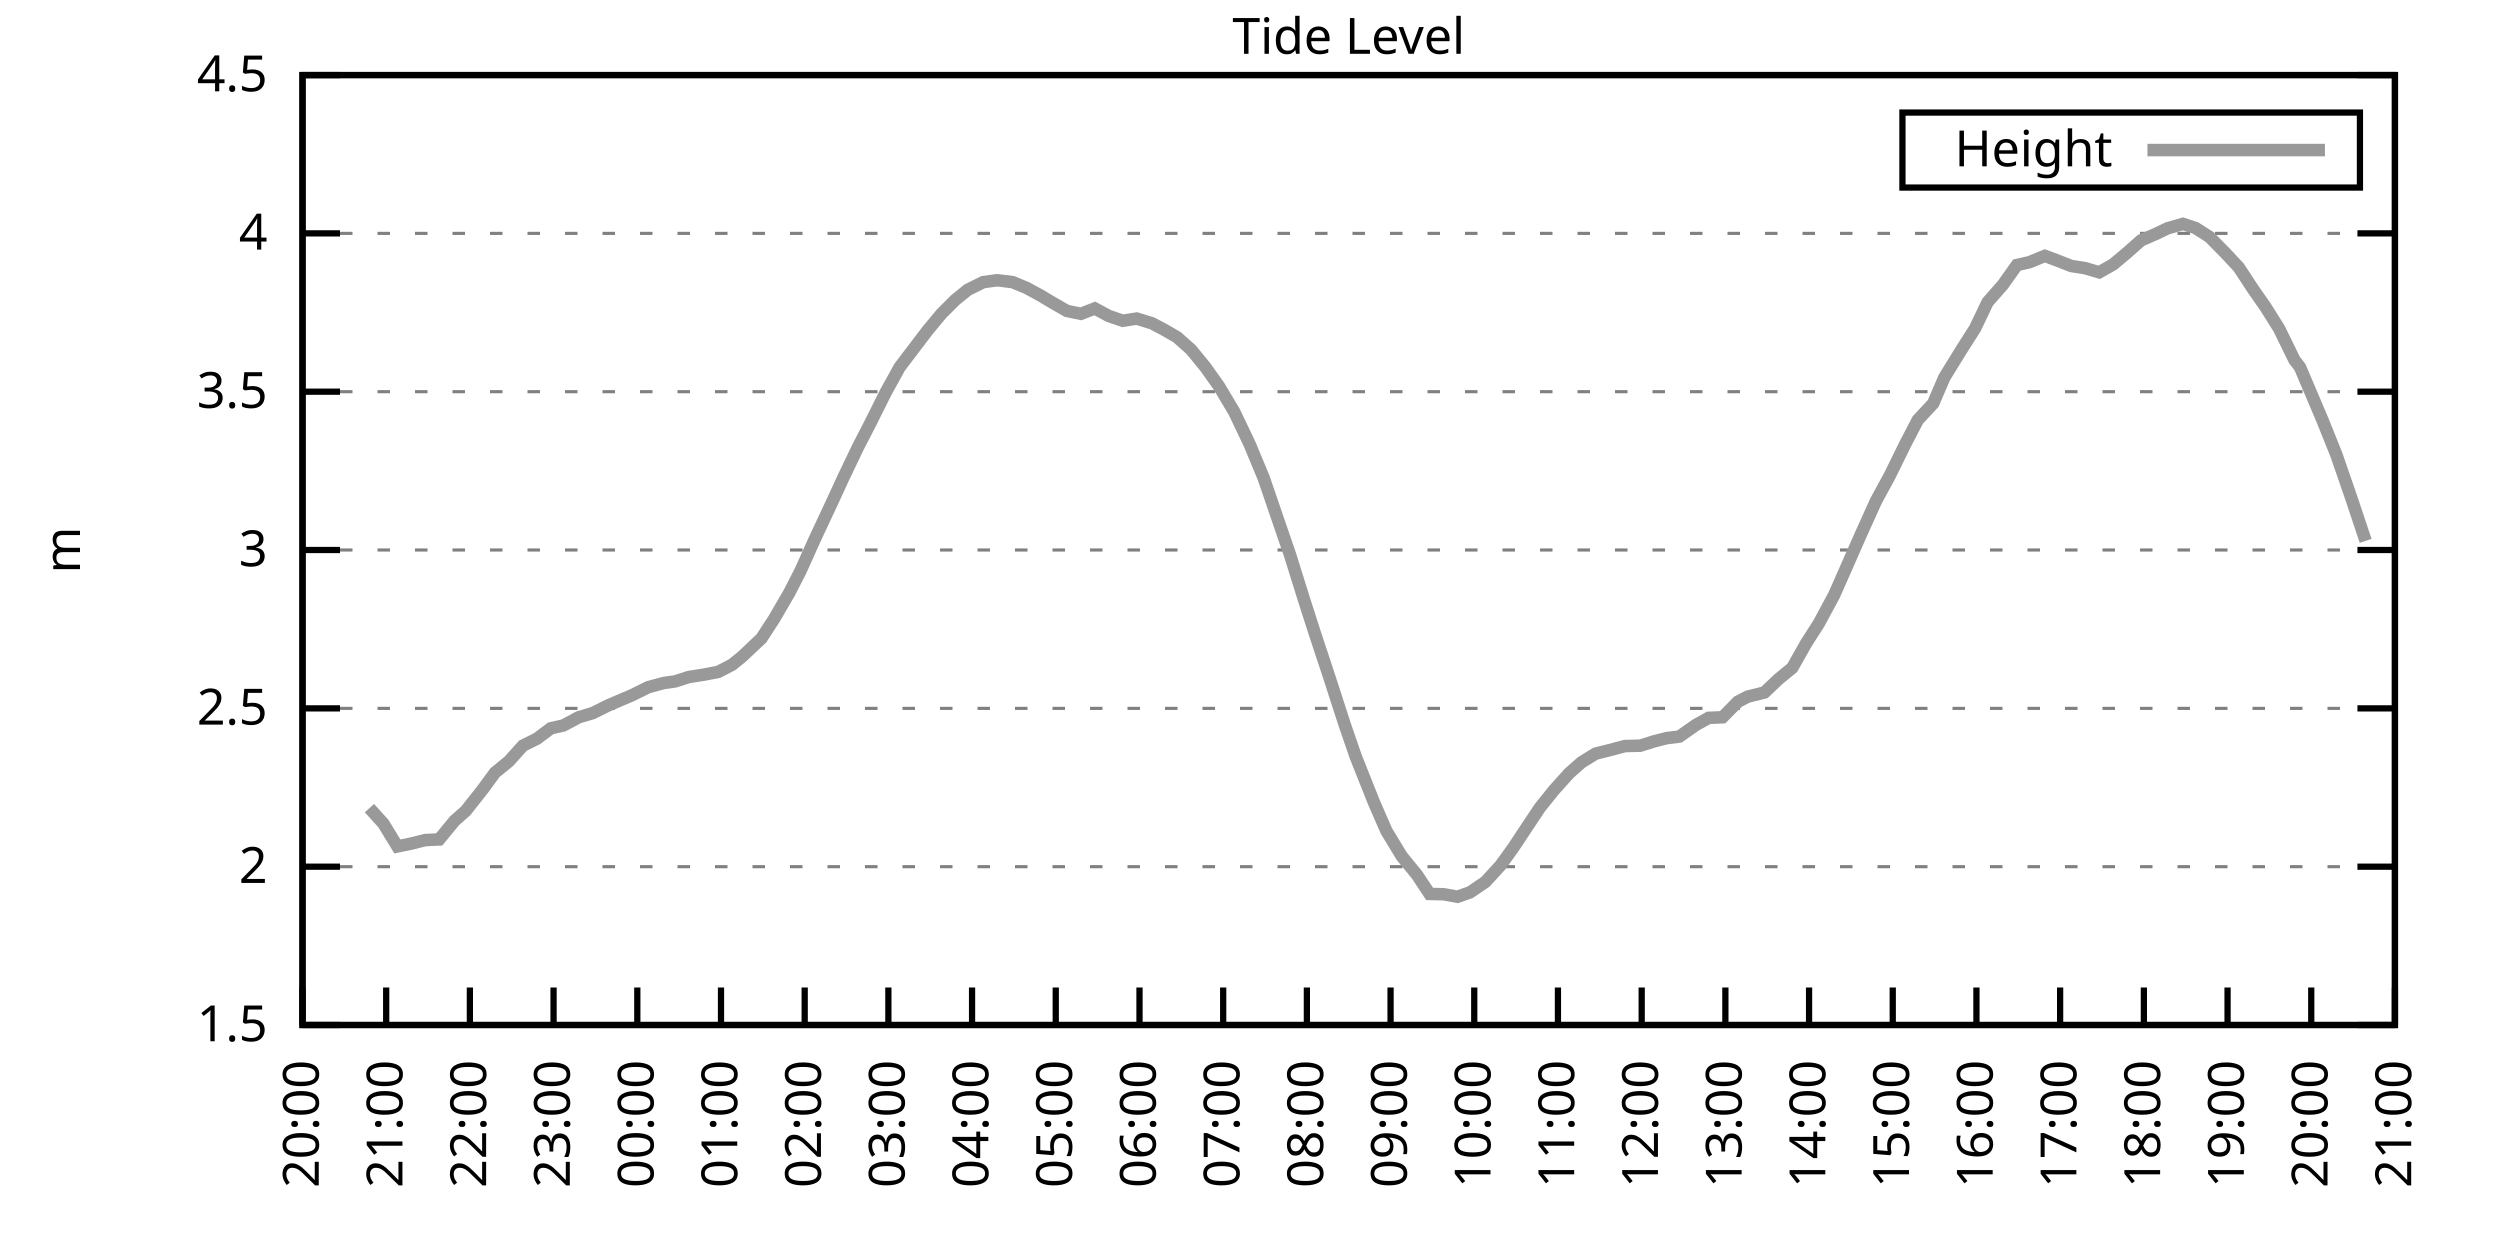
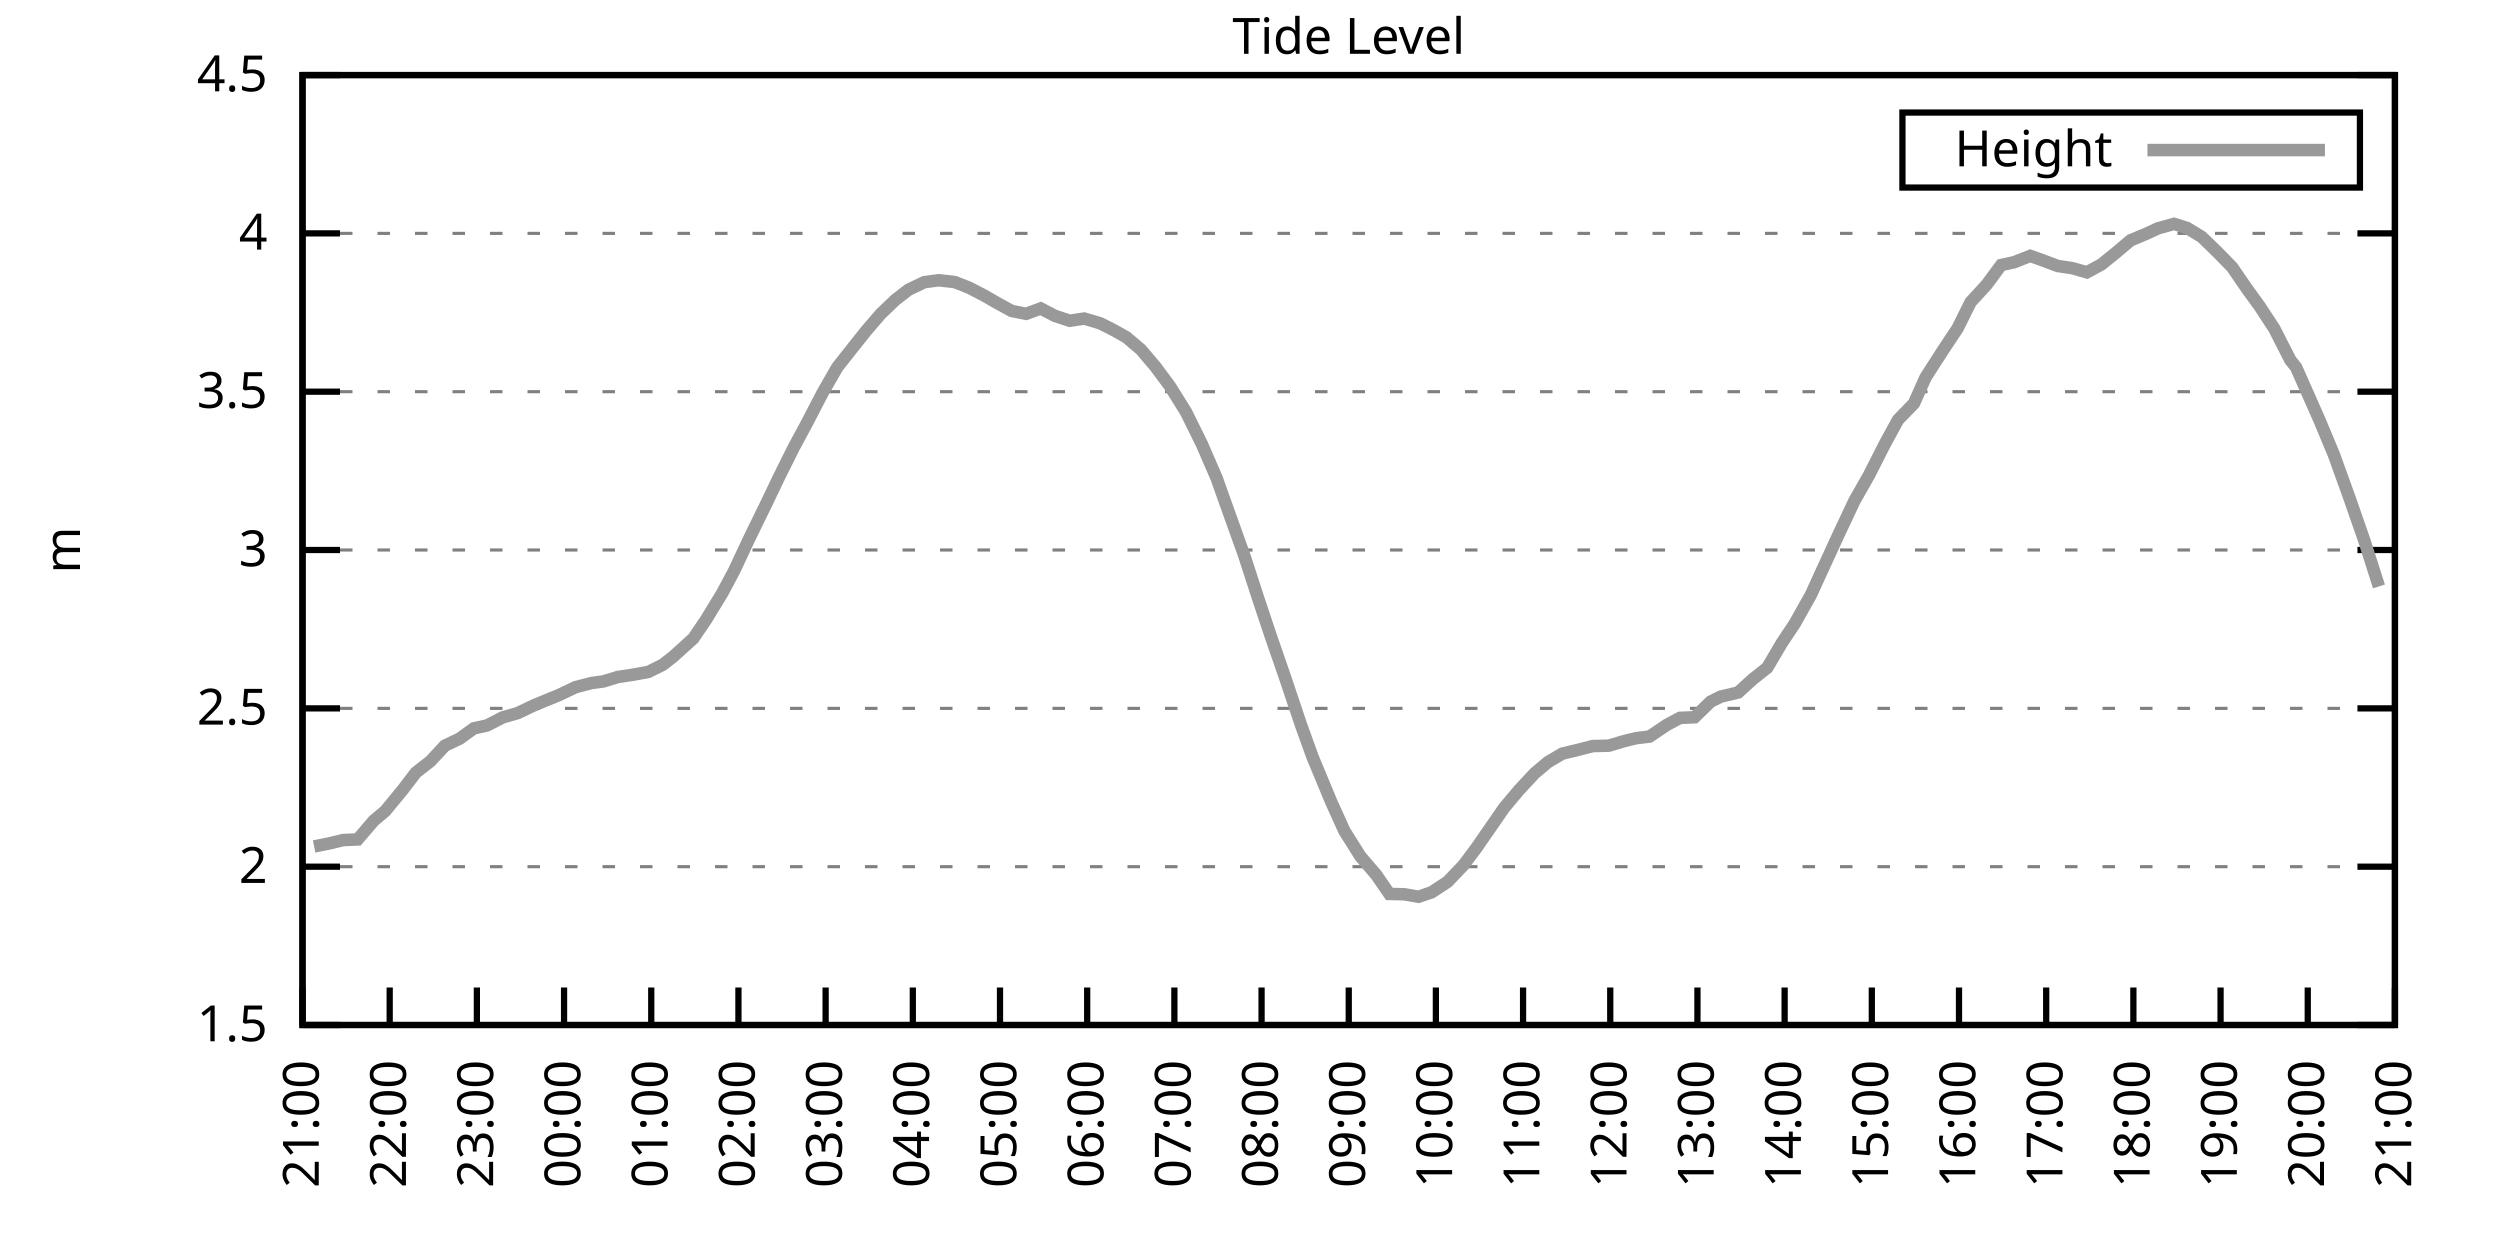
<svg xmlns="http://www.w3.org/2000/svg" xmlns:xlink="http://www.w3.org/1999/xlink" width="400" height="200" viewBox="0 0 400 200">
  <g id="gnuplot_canvas">
    <rect x="0" y="0" width="400" height="200" fill="none" />
    <defs>
      <circle id="gpDot" r="0.5" stroke-width="0.5" stroke="currentColor" />
      <path id="gpPt0" stroke-width="0.333" stroke="currentColor" d="M-1,0 h2 M0,-1 v2" />
      <path id="gpPt1" stroke-width="0.333" stroke="currentColor" d="M-1,-1 L1,1 M1,-1 L-1,1" />
      <path id="gpPt2" stroke-width="0.333" stroke="currentColor" d="M-1,0 L1,0 M0,-1 L0,1 M-1,-1 L1,1 M-1,1 L1,-1" />
      <rect id="gpPt3" stroke-width="0.333" stroke="currentColor" x="-1" y="-1" width="2" height="2" />
      <rect id="gpPt4" stroke-width="0.333" stroke="currentColor" fill="currentColor" x="-1" y="-1" width="2" height="2" />
      <circle id="gpPt5" stroke-width="0.333" stroke="currentColor" cx="0" cy="0" r="1" />
      <use xlink:href="#gpPt5" id="gpPt6" fill="currentColor" stroke="none" />
      <path id="gpPt7" stroke-width="0.333" stroke="currentColor" d="M0,-1.33 L-1.33,0.67 L1.33,0.67 z" />
      <use xlink:href="#gpPt7" id="gpPt8" fill="currentColor" stroke="none" />
      <use xlink:href="#gpPt7" id="gpPt9" stroke="currentColor" transform="rotate(180)" />
      <use xlink:href="#gpPt9" id="gpPt10" fill="currentColor" stroke="none" />
      <use xlink:href="#gpPt3" id="gpPt11" stroke="currentColor" transform="rotate(45)" />
      <use xlink:href="#gpPt11" id="gpPt12" fill="currentColor" stroke="none" />
      <path id="gpPt13" stroke-width="0.333" stroke="currentColor" d="M0,1.330 L1.265,0.411 L0.782,-1.067 L-0.782,-1.076 L-1.265,0.411 z" />
      <use xlink:href="#gpPt13" id="gpPt14" fill="currentColor" stroke="none" />
      <filter id="textbox" filterUnits="objectBoundingBox" x="0" y="0" height="1" width="1">
        <feFlood flood-color="white" flood-opacity="1" result="bgnd" />
        <feComposite in="SourceGraphic" in2="bgnd" operator="atop" />
      </filter>
      <filter id="greybox" filterUnits="objectBoundingBox" x="0" y="0" height="1" width="1">
        <feFlood flood-color="lightgrey" flood-opacity="1" result="grey" />
        <feComposite in="SourceGraphic" in2="grey" operator="atop" />
      </filter>
    </defs>
    <g fill="none" color="white" stroke="currentColor" stroke-width="1.00" stroke-linecap="butt" stroke-linejoin="miter">
</g>
    <g fill="none" color="black" stroke="currentColor" stroke-width="1.00" stroke-linecap="butt" stroke-linejoin="miter">
      <g stroke="none" shape-rendering="crispEdges">
        <polygon fill="rgb(255, 255, 255)" points="48.40,164.00 383.18,164.00 383.18,12.02 48.40,12.02 " />
      </g>
    </g>
    <g fill="none" color="black" stroke="currentColor" stroke-width="1.00" stroke-linecap="butt" stroke-linejoin="miter">
</g>
    <g fill="none" color="black" stroke="black" stroke-width="0.50" stroke-linecap="butt" stroke-linejoin="miter">
</g>
    <g fill="none" color="gray" stroke="currentColor" stroke-width="0.50" stroke-linecap="butt" stroke-linejoin="miter">
      <path stroke="gray" stroke-dasharray="2,4" class="gridline" d="M48.40,164.00 L383.19,164.00  " />
    </g>
    <g fill="none" color="gray" stroke="gray" stroke-width="1.00" stroke-linecap="butt" stroke-linejoin="miter">
</g>
    <g fill="none" color="black" stroke="currentColor" stroke-width="1.00" stroke-linecap="butt" stroke-linejoin="miter">
      <path stroke="black" d="M48.40,164.00 L54.40,164.00 M383.19,164.00 L377.19,164.00  " />
      <g transform="translate(42.80,166.60)" stroke="none" fill="black" font-family="Sans" font-size="8.00" text-anchor="end">
        <text>
          <tspan font-family="Sans"> 1.5</tspan>
        </text>
      </g>
    </g>
    <g fill="none" color="black" stroke="currentColor" stroke-width="1.00" stroke-linecap="butt" stroke-linejoin="miter">
</g>
    <g fill="none" color="black" stroke="black" stroke-width="0.50" stroke-linecap="butt" stroke-linejoin="miter">
</g>
    <g fill="none" color="gray" stroke="currentColor" stroke-width="0.50" stroke-linecap="butt" stroke-linejoin="miter">
      <path stroke="gray" stroke-dasharray="2,4" class="gridline" d="M48.40,138.67 L383.19,138.67  " />
    </g>
    <g fill="none" color="gray" stroke="gray" stroke-width="1.00" stroke-linecap="butt" stroke-linejoin="miter">
</g>
    <g fill="none" color="black" stroke="currentColor" stroke-width="1.00" stroke-linecap="butt" stroke-linejoin="miter">
      <path stroke="black" d="M48.40,138.67 L54.40,138.67 M383.19,138.67 L377.19,138.67  " />
      <g transform="translate(42.80,141.27)" stroke="none" fill="black" font-family="Sans" font-size="8.00" text-anchor="end">
        <text>
          <tspan font-family="Sans"> 2</tspan>
        </text>
      </g>
    </g>
    <g fill="none" color="black" stroke="currentColor" stroke-width="1.00" stroke-linecap="butt" stroke-linejoin="miter">
</g>
    <g fill="none" color="black" stroke="black" stroke-width="0.50" stroke-linecap="butt" stroke-linejoin="miter">
</g>
    <g fill="none" color="gray" stroke="currentColor" stroke-width="0.50" stroke-linecap="butt" stroke-linejoin="miter">
      <path stroke="gray" stroke-dasharray="2,4" class="gridline" d="M48.40,113.34 L383.19,113.34  " />
    </g>
    <g fill="none" color="gray" stroke="gray" stroke-width="1.00" stroke-linecap="butt" stroke-linejoin="miter">
</g>
    <g fill="none" color="black" stroke="currentColor" stroke-width="1.00" stroke-linecap="butt" stroke-linejoin="miter">
      <path stroke="black" d="M48.40,113.34 L54.40,113.34 M383.19,113.34 L377.19,113.34  " />
      <g transform="translate(42.80,115.94)" stroke="none" fill="black" font-family="Sans" font-size="8.00" text-anchor="end">
        <text>
          <tspan font-family="Sans"> 2.5</tspan>
        </text>
      </g>
    </g>
    <g fill="none" color="black" stroke="currentColor" stroke-width="1.00" stroke-linecap="butt" stroke-linejoin="miter">
</g>
    <g fill="none" color="black" stroke="black" stroke-width="0.50" stroke-linecap="butt" stroke-linejoin="miter">
</g>
    <g fill="none" color="gray" stroke="currentColor" stroke-width="0.50" stroke-linecap="butt" stroke-linejoin="miter">
      <path stroke="gray" stroke-dasharray="2,4" class="gridline" d="M48.40,88.00 L383.19,88.00  " />
    </g>
    <g fill="none" color="gray" stroke="gray" stroke-width="1.00" stroke-linecap="butt" stroke-linejoin="miter">
</g>
    <g fill="none" color="black" stroke="currentColor" stroke-width="1.00" stroke-linecap="butt" stroke-linejoin="miter">
      <path stroke="black" d="M48.40,88.00 L54.40,88.00 M383.19,88.00 L377.19,88.00  " />
      <g transform="translate(42.80,90.60)" stroke="none" fill="black" font-family="Sans" font-size="8.00" text-anchor="end">
        <text>
          <tspan font-family="Sans"> 3</tspan>
        </text>
      </g>
    </g>
    <g fill="none" color="black" stroke="currentColor" stroke-width="1.00" stroke-linecap="butt" stroke-linejoin="miter">
</g>
    <g fill="none" color="black" stroke="black" stroke-width="0.50" stroke-linecap="butt" stroke-linejoin="miter">
</g>
    <g fill="none" color="gray" stroke="currentColor" stroke-width="0.50" stroke-linecap="butt" stroke-linejoin="miter">
      <path stroke="gray" stroke-dasharray="2,4" class="gridline" d="M48.40,62.67 L383.19,62.67  " />
    </g>
    <g fill="none" color="gray" stroke="gray" stroke-width="1.00" stroke-linecap="butt" stroke-linejoin="miter">
</g>
    <g fill="none" color="black" stroke="currentColor" stroke-width="1.00" stroke-linecap="butt" stroke-linejoin="miter">
      <path stroke="black" d="M48.40,62.67 L54.40,62.67 M383.19,62.67 L377.19,62.67  " />
      <g transform="translate(42.80,65.27)" stroke="none" fill="black" font-family="Sans" font-size="8.00" text-anchor="end">
        <text>
          <tspan font-family="Sans"> 3.5</tspan>
        </text>
      </g>
    </g>
    <g fill="none" color="black" stroke="currentColor" stroke-width="1.00" stroke-linecap="butt" stroke-linejoin="miter">
</g>
    <g fill="none" color="black" stroke="black" stroke-width="0.50" stroke-linecap="butt" stroke-linejoin="miter">
</g>
    <g fill="none" color="gray" stroke="currentColor" stroke-width="0.50" stroke-linecap="butt" stroke-linejoin="miter">
      <path stroke="gray" stroke-dasharray="2,4" class="gridline" d="M48.40,37.34 L383.19,37.34  " />
    </g>
    <g fill="none" color="gray" stroke="gray" stroke-width="1.00" stroke-linecap="butt" stroke-linejoin="miter">
</g>
    <g fill="none" color="black" stroke="currentColor" stroke-width="1.00" stroke-linecap="butt" stroke-linejoin="miter">
      <path stroke="black" d="M48.40,37.34 L54.40,37.34 M383.19,37.34 L377.19,37.34  " />
      <g transform="translate(42.80,39.94)" stroke="none" fill="black" font-family="Sans" font-size="8.00" text-anchor="end">
        <text>
          <tspan font-family="Sans"> 4</tspan>
        </text>
      </g>
    </g>
    <g fill="none" color="black" stroke="currentColor" stroke-width="1.00" stroke-linecap="butt" stroke-linejoin="miter">
</g>
    <g fill="none" color="black" stroke="black" stroke-width="0.50" stroke-linecap="butt" stroke-linejoin="miter">
</g>
    <g fill="none" color="gray" stroke="currentColor" stroke-width="0.50" stroke-linecap="butt" stroke-linejoin="miter">
      <path stroke="gray" stroke-dasharray="2,4" class="gridline" d="M48.40,12.01 L383.19,12.01  " />
    </g>
    <g fill="none" color="gray" stroke="gray" stroke-width="1.00" stroke-linecap="butt" stroke-linejoin="miter">
</g>
    <g fill="none" color="black" stroke="currentColor" stroke-width="1.00" stroke-linecap="butt" stroke-linejoin="miter">
      <path stroke="black" d="M48.40,12.01 L54.40,12.01 M383.19,12.01 L377.19,12.01  " />
      <g transform="translate(42.80,14.61)" stroke="none" fill="black" font-family="Sans" font-size="8.00" text-anchor="end">
        <text>
          <tspan font-family="Sans"> 4.5</tspan>
        </text>
      </g>
    </g>
    <g fill="none" color="black" stroke="currentColor" stroke-width="1.00" stroke-linecap="butt" stroke-linejoin="miter">
      <path stroke="black" d="M48.40,164.00 L48.40,158.00  " />
      <g transform="translate(51.00,169.60) rotate(270.00)" stroke="none" fill="black" font-family="Sans" font-size="8.00" text-anchor="end">
        <text>
-           <tspan font-family="Sans">20:00</tspan>
-         </text>
-       </g>
-     </g>
-     <g fill="none" color="black" stroke="currentColor" stroke-width="1.00" stroke-linecap="butt" stroke-linejoin="miter">
-       <path stroke="black" d="M61.79,164.00 L61.79,158.00  " />
-       <g transform="translate(64.39,169.60) rotate(270.00)" stroke="none" fill="black" font-family="Sans" font-size="8.00" text-anchor="end">
-         <text>
          <tspan font-family="Sans">21:00</tspan>
        </text>
      </g>
    </g>
    <g fill="none" color="black" stroke="currentColor" stroke-width="1.00" stroke-linecap="butt" stroke-linejoin="miter">
-       <path stroke="black" d="M75.18,164.00 L75.18,158.00  " />
-       <g transform="translate(77.78,169.60) rotate(270.00)" stroke="none" fill="black" font-family="Sans" font-size="8.00" text-anchor="end">
+       <path stroke="black" d="M62.35,164.00 L62.35,158.00  " />
+       <g transform="translate(64.95,169.60) rotate(270.00)" stroke="none" fill="black" font-family="Sans" font-size="8.00" text-anchor="end">
        <text>
          <tspan font-family="Sans">22:00</tspan>
        </text>
      </g>
    </g>
    <g fill="none" color="black" stroke="currentColor" stroke-width="1.00" stroke-linecap="butt" stroke-linejoin="miter">
-       <path stroke="black" d="M88.57,164.00 L88.57,158.00  " />
-       <g transform="translate(91.17,169.60) rotate(270.00)" stroke="none" fill="black" font-family="Sans" font-size="8.00" text-anchor="end">
+       <path stroke="black" d="M76.30,164.00 L76.30,158.00  " />
+       <g transform="translate(78.90,169.60) rotate(270.00)" stroke="none" fill="black" font-family="Sans" font-size="8.00" text-anchor="end">
        <text>
          <tspan font-family="Sans">23:00</tspan>
        </text>
      </g>
    </g>
    <g fill="none" color="black" stroke="currentColor" stroke-width="1.00" stroke-linecap="butt" stroke-linejoin="miter">
-       <path stroke="black" d="M101.97,164.00 L101.97,158.00  " />
-       <g transform="translate(104.57,169.60) rotate(270.00)" stroke="none" fill="black" font-family="Sans" font-size="8.00" text-anchor="end">
+       <path stroke="black" d="M90.25,164.00 L90.25,158.00  " />
+       <g transform="translate(92.85,169.60) rotate(270.00)" stroke="none" fill="black" font-family="Sans" font-size="8.00" text-anchor="end">
        <text>
          <tspan font-family="Sans">00:00</tspan>
        </text>
      </g>
    </g>
    <g fill="none" color="black" stroke="currentColor" stroke-width="1.00" stroke-linecap="butt" stroke-linejoin="miter">
-       <path stroke="black" d="M115.36,164.00 L115.36,158.00  " />
-       <g transform="translate(117.96,169.60) rotate(270.00)" stroke="none" fill="black" font-family="Sans" font-size="8.00" text-anchor="end">
+       <path stroke="black" d="M104.20,164.00 L104.20,158.00  " />
+       <g transform="translate(106.80,169.60) rotate(270.00)" stroke="none" fill="black" font-family="Sans" font-size="8.00" text-anchor="end">
        <text>
          <tspan font-family="Sans">01:00</tspan>
        </text>
      </g>
    </g>
    <g fill="none" color="black" stroke="currentColor" stroke-width="1.00" stroke-linecap="butt" stroke-linejoin="miter">
-       <path stroke="black" d="M128.75,164.00 L128.75,158.00  " />
-       <g transform="translate(131.35,169.60) rotate(270.00)" stroke="none" fill="black" font-family="Sans" font-size="8.00" text-anchor="end">
+       <path stroke="black" d="M118.15,164.00 L118.15,158.00  " />
+       <g transform="translate(120.75,169.60) rotate(270.00)" stroke="none" fill="black" font-family="Sans" font-size="8.00" text-anchor="end">
        <text>
          <tspan font-family="Sans">02:00</tspan>
        </text>
      </g>
    </g>
    <g fill="none" color="black" stroke="currentColor" stroke-width="1.00" stroke-linecap="butt" stroke-linejoin="miter">
-       <path stroke="black" d="M142.14,164.00 L142.14,158.00  " />
-       <g transform="translate(144.74,169.60) rotate(270.00)" stroke="none" fill="black" font-family="Sans" font-size="8.00" text-anchor="end">
+       <path stroke="black" d="M132.10,164.00 L132.10,158.00  " />
+       <g transform="translate(134.70,169.60) rotate(270.00)" stroke="none" fill="black" font-family="Sans" font-size="8.00" text-anchor="end">
        <text>
          <tspan font-family="Sans">03:00</tspan>
        </text>
      </g>
    </g>
    <g fill="none" color="black" stroke="currentColor" stroke-width="1.00" stroke-linecap="butt" stroke-linejoin="miter">
-       <path stroke="black" d="M155.53,164.00 L155.53,158.00  " />
-       <g transform="translate(158.13,169.60) rotate(270.00)" stroke="none" fill="black" font-family="Sans" font-size="8.00" text-anchor="end">
+       <path stroke="black" d="M146.05,164.00 L146.05,158.00  " />
+       <g transform="translate(148.65,169.60) rotate(270.00)" stroke="none" fill="black" font-family="Sans" font-size="8.00" text-anchor="end">
        <text>
          <tspan font-family="Sans">04:00</tspan>
        </text>
      </g>
    </g>
    <g fill="none" color="black" stroke="currentColor" stroke-width="1.00" stroke-linecap="butt" stroke-linejoin="miter">
-       <path stroke="black" d="M168.92,164.00 L168.92,158.00  " />
-       <g transform="translate(171.52,169.60) rotate(270.00)" stroke="none" fill="black" font-family="Sans" font-size="8.00" text-anchor="end">
+       <path stroke="black" d="M160.00,164.00 L160.00,158.00  " />
+       <g transform="translate(162.60,169.60) rotate(270.00)" stroke="none" fill="black" font-family="Sans" font-size="8.00" text-anchor="end">
        <text>
          <tspan font-family="Sans">05:00</tspan>
        </text>
      </g>
    </g>
    <g fill="none" color="black" stroke="currentColor" stroke-width="1.00" stroke-linecap="butt" stroke-linejoin="miter">
-       <path stroke="black" d="M182.32,164.00 L182.32,158.00  " />
-       <g transform="translate(184.92,169.60) rotate(270.00)" stroke="none" fill="black" font-family="Sans" font-size="8.00" text-anchor="end">
+       <path stroke="black" d="M173.95,164.00 L173.95,158.00  " />
+       <g transform="translate(176.55,169.60) rotate(270.00)" stroke="none" fill="black" font-family="Sans" font-size="8.00" text-anchor="end">
        <text>
          <tspan font-family="Sans">06:00</tspan>
        </text>
      </g>
    </g>
    <g fill="none" color="black" stroke="currentColor" stroke-width="1.00" stroke-linecap="butt" stroke-linejoin="miter">
-       <path stroke="black" d="M195.71,164.00 L195.71,158.00  " />
-       <g transform="translate(198.31,169.60) rotate(270.00)" stroke="none" fill="black" font-family="Sans" font-size="8.00" text-anchor="end">
+       <path stroke="black" d="M187.90,164.00 L187.90,158.00  " />
+       <g transform="translate(190.50,169.60) rotate(270.00)" stroke="none" fill="black" font-family="Sans" font-size="8.00" text-anchor="end">
        <text>
          <tspan font-family="Sans">07:00</tspan>
        </text>
      </g>
    </g>
    <g fill="none" color="black" stroke="currentColor" stroke-width="1.00" stroke-linecap="butt" stroke-linejoin="miter">
-       <path stroke="black" d="M209.10,164.00 L209.10,158.00  " />
-       <g transform="translate(211.70,169.60) rotate(270.00)" stroke="none" fill="black" font-family="Sans" font-size="8.00" text-anchor="end">
+       <path stroke="black" d="M201.85,164.00 L201.85,158.00  " />
+       <g transform="translate(204.45,169.60) rotate(270.00)" stroke="none" fill="black" font-family="Sans" font-size="8.00" text-anchor="end">
        <text>
          <tspan font-family="Sans">08:00</tspan>
        </text>
      </g>
    </g>
    <g fill="none" color="black" stroke="currentColor" stroke-width="1.00" stroke-linecap="butt" stroke-linejoin="miter">
-       <path stroke="black" d="M222.49,164.00 L222.49,158.00  " />
-       <g transform="translate(225.09,169.60) rotate(270.00)" stroke="none" fill="black" font-family="Sans" font-size="8.00" text-anchor="end">
+       <path stroke="black" d="M215.80,164.00 L215.80,158.00  " />
+       <g transform="translate(218.40,169.60) rotate(270.00)" stroke="none" fill="black" font-family="Sans" font-size="8.00" text-anchor="end">
        <text>
          <tspan font-family="Sans">09:00</tspan>
        </text>
      </g>
    </g>
    <g fill="none" color="black" stroke="currentColor" stroke-width="1.00" stroke-linecap="butt" stroke-linejoin="miter">
-       <path stroke="black" d="M235.88,164.00 L235.88,158.00  " />
-       <g transform="translate(238.48,169.60) rotate(270.00)" stroke="none" fill="black" font-family="Sans" font-size="8.00" text-anchor="end">
+       <path stroke="black" d="M229.74,164.00 L229.74,158.00  " />
+       <g transform="translate(232.34,169.60) rotate(270.00)" stroke="none" fill="black" font-family="Sans" font-size="8.00" text-anchor="end">
        <text>
          <tspan font-family="Sans">10:00</tspan>
        </text>
      </g>
    </g>
    <g fill="none" color="black" stroke="currentColor" stroke-width="1.00" stroke-linecap="butt" stroke-linejoin="miter">
-       <path stroke="black" d="M249.27,164.00 L249.27,158.00  " />
-       <g transform="translate(251.87,169.60) rotate(270.00)" stroke="none" fill="black" font-family="Sans" font-size="8.00" text-anchor="end">
+       <path stroke="black" d="M243.69,164.00 L243.69,158.00  " />
+       <g transform="translate(246.29,169.60) rotate(270.00)" stroke="none" fill="black" font-family="Sans" font-size="8.00" text-anchor="end">
        <text>
          <tspan font-family="Sans">11:00</tspan>
        </text>
      </g>
    </g>
    <g fill="none" color="black" stroke="currentColor" stroke-width="1.00" stroke-linecap="butt" stroke-linejoin="miter">
-       <path stroke="black" d="M262.67,164.00 L262.67,158.00  " />
-       <g transform="translate(265.27,169.60) rotate(270.00)" stroke="none" fill="black" font-family="Sans" font-size="8.00" text-anchor="end">
+       <path stroke="black" d="M257.64,164.00 L257.64,158.00  " />
+       <g transform="translate(260.24,169.60) rotate(270.00)" stroke="none" fill="black" font-family="Sans" font-size="8.00" text-anchor="end">
        <text>
          <tspan font-family="Sans">12:00</tspan>
        </text>
      </g>
    </g>
    <g fill="none" color="black" stroke="currentColor" stroke-width="1.00" stroke-linecap="butt" stroke-linejoin="miter">
-       <path stroke="black" d="M276.06,164.00 L276.06,158.00  " />
-       <g transform="translate(278.66,169.60) rotate(270.00)" stroke="none" fill="black" font-family="Sans" font-size="8.00" text-anchor="end">
+       <path stroke="black" d="M271.59,164.00 L271.59,158.00  " />
+       <g transform="translate(274.19,169.60) rotate(270.00)" stroke="none" fill="black" font-family="Sans" font-size="8.00" text-anchor="end">
        <text>
          <tspan font-family="Sans">13:00</tspan>
        </text>
      </g>
    </g>
    <g fill="none" color="black" stroke="currentColor" stroke-width="1.00" stroke-linecap="butt" stroke-linejoin="miter">
-       <path stroke="black" d="M289.45,164.00 L289.45,158.00  " />
-       <g transform="translate(292.05,169.60) rotate(270.00)" stroke="none" fill="black" font-family="Sans" font-size="8.00" text-anchor="end">
+       <path stroke="black" d="M285.54,164.00 L285.54,158.00  " />
+       <g transform="translate(288.14,169.60) rotate(270.00)" stroke="none" fill="black" font-family="Sans" font-size="8.00" text-anchor="end">
        <text>
          <tspan font-family="Sans">14:00</tspan>
        </text>
      </g>
    </g>
    <g fill="none" color="black" stroke="currentColor" stroke-width="1.00" stroke-linecap="butt" stroke-linejoin="miter">
-       <path stroke="black" d="M302.84,164.00 L302.84,158.00  " />
-       <g transform="translate(305.44,169.60) rotate(270.00)" stroke="none" fill="black" font-family="Sans" font-size="8.00" text-anchor="end">
+       <path stroke="black" d="M299.49,164.00 L299.49,158.00  " />
+       <g transform="translate(302.09,169.60) rotate(270.00)" stroke="none" fill="black" font-family="Sans" font-size="8.00" text-anchor="end">
        <text>
          <tspan font-family="Sans">15:00</tspan>
        </text>
      </g>
    </g>
    <g fill="none" color="black" stroke="currentColor" stroke-width="1.00" stroke-linecap="butt" stroke-linejoin="miter">
-       <path stroke="black" d="M316.23,164.00 L316.23,158.00  " />
-       <g transform="translate(318.83,169.60) rotate(270.00)" stroke="none" fill="black" font-family="Sans" font-size="8.00" text-anchor="end">
+       <path stroke="black" d="M313.44,164.00 L313.44,158.00  " />
+       <g transform="translate(316.04,169.60) rotate(270.00)" stroke="none" fill="black" font-family="Sans" font-size="8.00" text-anchor="end">
        <text>
          <tspan font-family="Sans">16:00</tspan>
        </text>
      </g>
    </g>
    <g fill="none" color="black" stroke="currentColor" stroke-width="1.00" stroke-linecap="butt" stroke-linejoin="miter">
-       <path stroke="black" d="M329.62,164.00 L329.62,158.00  " />
-       <g transform="translate(332.22,169.60) rotate(270.00)" stroke="none" fill="black" font-family="Sans" font-size="8.00" text-anchor="end">
+       <path stroke="black" d="M327.39,164.00 L327.39,158.00  " />
+       <g transform="translate(329.99,169.60) rotate(270.00)" stroke="none" fill="black" font-family="Sans" font-size="8.00" text-anchor="end">
        <text>
          <tspan font-family="Sans">17:00</tspan>
        </text>
      </g>
    </g>
    <g fill="none" color="black" stroke="currentColor" stroke-width="1.00" stroke-linecap="butt" stroke-linejoin="miter">
-       <path stroke="black" d="M343.02,164.00 L343.02,158.00  " />
-       <g transform="translate(345.62,169.60) rotate(270.00)" stroke="none" fill="black" font-family="Sans" font-size="8.00" text-anchor="end">
+       <path stroke="black" d="M341.34,164.00 L341.34,158.00  " />
+       <g transform="translate(343.94,169.60) rotate(270.00)" stroke="none" fill="black" font-family="Sans" font-size="8.00" text-anchor="end">
        <text>
          <tspan font-family="Sans">18:00</tspan>
        </text>
      </g>
    </g>
    <g fill="none" color="black" stroke="currentColor" stroke-width="1.00" stroke-linecap="butt" stroke-linejoin="miter">
-       <path stroke="black" d="M356.41,164.00 L356.41,158.00  " />
-       <g transform="translate(359.01,169.60) rotate(270.00)" stroke="none" fill="black" font-family="Sans" font-size="8.00" text-anchor="end">
+       <path stroke="black" d="M355.29,164.00 L355.29,158.00  " />
+       <g transform="translate(357.89,169.60) rotate(270.00)" stroke="none" fill="black" font-family="Sans" font-size="8.00" text-anchor="end">
        <text>
          <tspan font-family="Sans">19:00</tspan>
        </text>
      </g>
    </g>
    <g fill="none" color="black" stroke="currentColor" stroke-width="1.00" stroke-linecap="butt" stroke-linejoin="miter">
-       <path stroke="black" d="M369.80,164.00 L369.80,158.00  " />
-       <g transform="translate(372.40,169.60) rotate(270.00)" stroke="none" fill="black" font-family="Sans" font-size="8.00" text-anchor="end">
+       <path stroke="black" d="M369.24,164.00 L369.24,158.00  " />
+       <g transform="translate(371.84,169.60) rotate(270.00)" stroke="none" fill="black" font-family="Sans" font-size="8.00" text-anchor="end">
        <text>
          <tspan font-family="Sans">20:00</tspan>
        </text>
      </g>
    </g>
    <g fill="none" color="black" stroke="currentColor" stroke-width="1.00" stroke-linecap="butt" stroke-linejoin="miter">
      <path stroke="black" d="M383.19,164.00 L383.19,158.00  " />
      <g transform="translate(385.79,169.60) rotate(270.00)" stroke="none" fill="black" font-family="Sans" font-size="8.00" text-anchor="end">
        <text>
          <tspan font-family="Sans">21:00</tspan>
        </text>
      </g>
    </g>
    <g fill="none" color="black" stroke="currentColor" stroke-width="1.00" stroke-linecap="butt" stroke-linejoin="miter">
</g>
    <g fill="none" color="black" stroke="currentColor" stroke-width="1.00" stroke-linecap="butt" stroke-linejoin="miter">
      <path stroke="black" d="M48.40,12.01 L48.40,164.00 L383.19,164.00 L383.19,12.01 L48.40,12.01 Z  " />
    </g>
    <g fill="none" color="black" stroke="currentColor" stroke-width="1.00" stroke-linecap="butt" stroke-linejoin="miter">
</g>
    <g fill="none" color="black" stroke="currentColor" stroke-width="1.00" stroke-linecap="butt" stroke-linejoin="miter">
      <path stroke="black" d="M304.39,30.01 L304.39,18.01 L377.59,18.01 L377.59,30.01 L304.39,30.01 Z  " />
    </g>
    <g id="Tide_level_plot_1">
      <g fill="none" color="white" stroke="black" stroke-width="2.00" stroke-linecap="butt" stroke-linejoin="miter">
</g>
      <g fill="none" color="black" stroke="currentColor" stroke-width="2.00" stroke-linecap="butt" stroke-linejoin="miter">
        <g transform="translate(337.99,26.61)" stroke="none" fill="black" font-family="Sans" font-size="8.00" text-anchor="end">
          <text>
            <tspan font-family="Sans">Height</tspan>
          </text>
        </g>
      </g>
      <g fill="none" color="black" stroke="currentColor" stroke-width="2.00" stroke-linecap="butt" stroke-linejoin="miter">
-         <path stroke="rgb(153, 153, 153)" d="M343.59,24.01 L371.99,24.01 M59.11,129.30 L61.35,131.78 L63.58,135.43 L65.81,134.97 L68.04,134.41 L70.27,134.31   L72.73,131.32 L74.51,129.75 L77.19,126.36 L79.20,123.62 L81.43,121.80 L83.66,119.31 L85.90,118.20 L88.13,116.53   L90.14,116.07 L92.59,114.76 L94.82,114.10 L97.28,112.88 L99.51,111.92 L101.07,111.26 L103.75,109.94 L106.21,109.28   L107.99,109.03 L110.22,108.32 L112.46,107.97 L114.91,107.51 L117.14,106.35 L118.71,105.08 L121.83,102.14 L123.84,99.05   L126.29,94.84 L128.08,91.35 L130.31,86.38 L132.99,80.66 L135.00,76.30 L137.23,71.64 L139.24,67.74 L141.69,62.83   L143.93,58.77 L146.16,55.83 L148.39,52.90 L150.62,50.21 L152.85,47.98 L154.86,46.36 L157.32,45.14 L159.55,44.84   L162.01,45.14 L164.24,46.06 L166.47,47.27 L168.25,48.34 L170.71,49.75 L172.94,50.21 L175.17,49.35 L177.41,50.56   L179.64,51.32 L181.87,50.97 L184.32,51.73 L186.33,52.79 L188.34,53.96 L190.57,55.94 L192.81,58.67 L195.04,61.81   L197.49,65.92 L199.95,71.08 L202.18,76.45 L203.97,81.67 L206.42,88.82 L208.65,95.96 L210.44,101.53 L212.67,108.27   L215.13,115.87 L216.91,121.04 L219.81,128.33 L221.82,132.94 L224.28,137.00 L226.73,139.99 L228.74,143.03 L230.97,143.08   L233.20,143.48 L235.21,142.77 L237.67,141.10 L240.12,138.42 L242.13,135.63 L244.14,132.59 L246.37,129.24 L248.60,126.46   L251.06,123.72 L253.07,121.95 L255.30,120.58 L257.53,120.02 L259.99,119.37 L262.44,119.31 L264.67,118.61 L266.68,118.10   L268.69,117.85 L271.37,115.97 L273.38,114.86 L275.61,114.76 L278.07,112.27 L279.63,111.46 L282.31,110.80 L284.54,108.68   L286.77,106.85 L289.00,102.90 L291.01,99.76 L293.47,95.20 L295.48,90.64 L297.71,85.57 L300.16,80.15 L302.39,76.05   L304.85,71.03 L306.86,67.18 L309.31,64.55 L311.10,60.39 L313.78,56.04 L316.01,52.54 L318.02,48.34 L320.47,45.55   L322.70,42.41 L324.71,41.95 L327.17,40.94 L328.95,41.60 L331.41,42.56 L333.64,42.91 L335.87,43.57 L338.10,42.31   L340.34,40.43 L342.57,38.46 L345.02,37.39 L346.81,36.53 L349.26,35.82 L351.27,36.48 L353.51,37.90 L355.96,40.38   L358.19,42.76 L360.42,46.16 L362.43,49.04 L364.66,52.59 L367.12,57.61 L368.01,58.77 L371.58,67.18 L373.82,72.76   L376.27,79.85 L378.50,86.54  " />
+         <path stroke="rgb(153, 153, 153)" d="M343.59,24.01 L371.99,24.01 M50.26,135.43 L52.58,134.97 L54.91,134.41 L57.23,134.31 L59.79,131.32 L61.65,129.75   L64.44,126.36 L66.53,123.62 L68.86,121.80 L71.18,119.31 L73.51,118.20 L75.83,116.53 L77.93,116.07 L80.48,114.76   L82.81,114.10 L85.37,112.88 L87.69,111.92 L89.32,111.26 L92.11,109.94 L94.67,109.28 L96.53,109.03 L98.85,108.32   L101.18,107.97 L103.73,107.51 L106.06,106.35 L107.69,105.08 L110.94,102.14 L113.03,99.05 L115.59,94.84 L117.45,91.35   L119.78,86.38 L122.57,80.66 L124.66,76.30 L126.98,71.64 L129.08,67.74 L131.63,62.83 L133.96,58.77 L136.28,55.83   L138.61,52.90 L140.93,50.21 L143.26,47.98 L145.35,46.36 L147.91,45.14 L150.23,44.84 L152.79,45.14 L155.11,46.06   L157.44,47.27 L159.30,48.34 L161.86,49.75 L164.18,50.21 L166.51,49.35 L168.83,50.56 L171.16,51.32 L173.48,50.97   L176.04,51.73 L178.13,52.79 L180.22,53.96 L182.55,55.94 L184.87,58.67 L187.20,61.81 L189.76,65.92 L192.31,71.08   L194.64,76.45 L196.50,81.67 L199.06,88.82 L201.38,95.96 L203.24,101.53 L205.57,108.27 L208.12,115.87 L209.98,121.04   L213.01,128.33 L215.10,132.94 L217.65,137.00 L220.21,139.99 L222.30,143.03 L224.63,143.08 L226.95,143.48 L229.05,142.77   L231.60,141.10 L234.16,138.42 L236.25,135.63 L238.35,132.59 L240.67,129.24 L243.00,126.46 L245.55,123.72 L247.65,121.95   L249.97,120.58 L252.30,120.02 L254.85,119.37 L257.41,119.31 L259.74,118.61 L261.83,118.10 L263.92,117.85 L266.71,115.97   L268.80,114.86 L271.13,114.76 L273.69,112.27 L275.31,111.46 L278.10,110.80 L280.43,108.68 L282.75,106.85 L285.08,102.90   L287.17,99.76 L289.73,95.20 L291.82,90.64 L294.15,85.57 L296.70,80.15 L299.03,76.05 L301.58,71.03 L303.68,67.18   L306.23,64.55 L308.09,60.39 L310.88,56.04 L313.21,52.54 L315.30,48.34 L317.86,45.55 L320.18,42.41 L322.28,41.95   L324.83,40.94 L326.69,41.60 L329.25,42.56 L331.58,42.91 L333.90,43.57 L336.23,42.31 L338.55,40.43 L340.88,38.46   L343.43,37.39 L345.29,36.53 L347.85,35.82 L349.94,36.48 L352.27,37.90 L354.83,40.38 L357.15,42.76 L359.48,46.16   L361.57,49.04 L363.89,52.59 L366.45,57.61 L367.38,58.77 L371.10,67.18 L373.43,72.76 L375.98,79.85 L378.31,86.54   L380.63,93.83  " />
      </g>
    </g>
    <g fill="none" color="black" stroke="currentColor" stroke-width="2.00" stroke-linecap="butt" stroke-linejoin="miter">
</g>
    <g fill="none" color="black" stroke="black" stroke-width="1.00" stroke-linecap="butt" stroke-linejoin="miter">
</g>
    <g fill="none" color="black" stroke="currentColor" stroke-width="1.00" stroke-linecap="butt" stroke-linejoin="miter">
      <path stroke="black" d="M48.40,12.01 L48.40,164.00 L383.19,164.00 L383.19,12.01 L48.40,12.01 Z  " />
      <g transform="translate(12.80,88.01) rotate(270.00)" stroke="none" fill="black" font-family="Sans" font-size="8.00" text-anchor="middle">
        <text>
          <tspan font-family="Sans">m</tspan>
        </text>
      </g>
    </g>
    <g fill="none" color="black" stroke="currentColor" stroke-width="1.00" stroke-linecap="butt" stroke-linejoin="miter">
</g>
    <g fill="none" color="black" stroke="currentColor" stroke-width="1.00" stroke-linecap="butt" stroke-linejoin="miter">
      <g transform="translate(215.79,8.61)" stroke="none" fill="black" font-family="Sans" font-size="8.00" text-anchor="middle">
        <text>
          <tspan font-family="Sans">Tide Level</tspan>
        </text>
      </g>
    </g>
    <g fill="none" color="black" stroke="currentColor" stroke-width="1.00" stroke-linecap="butt" stroke-linejoin="miter">
</g>
  </g>
</svg>
